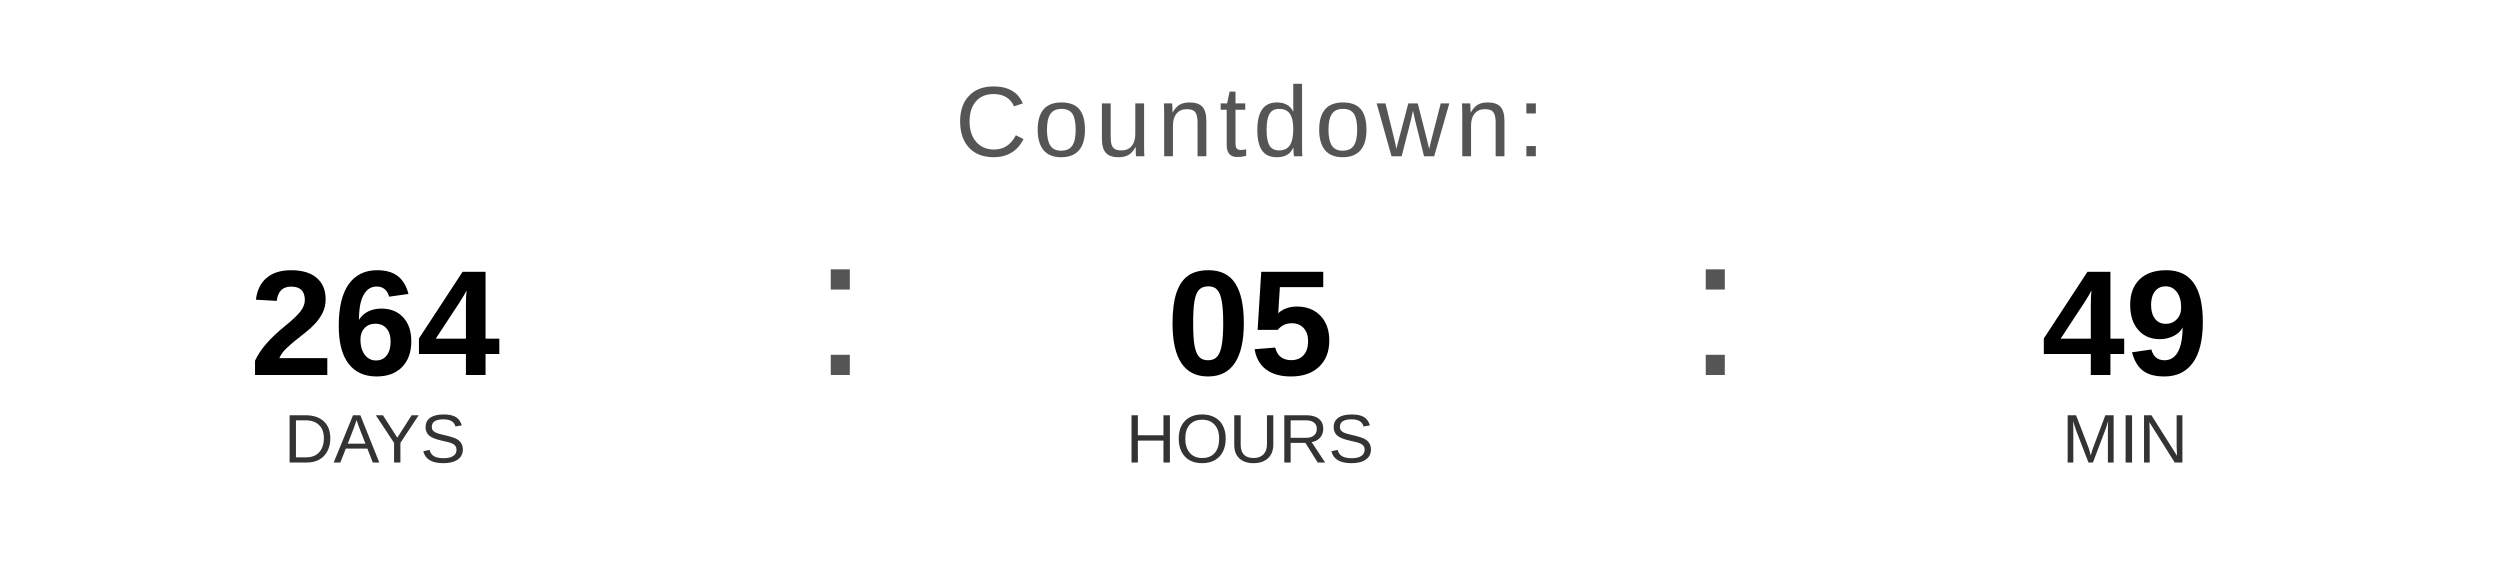
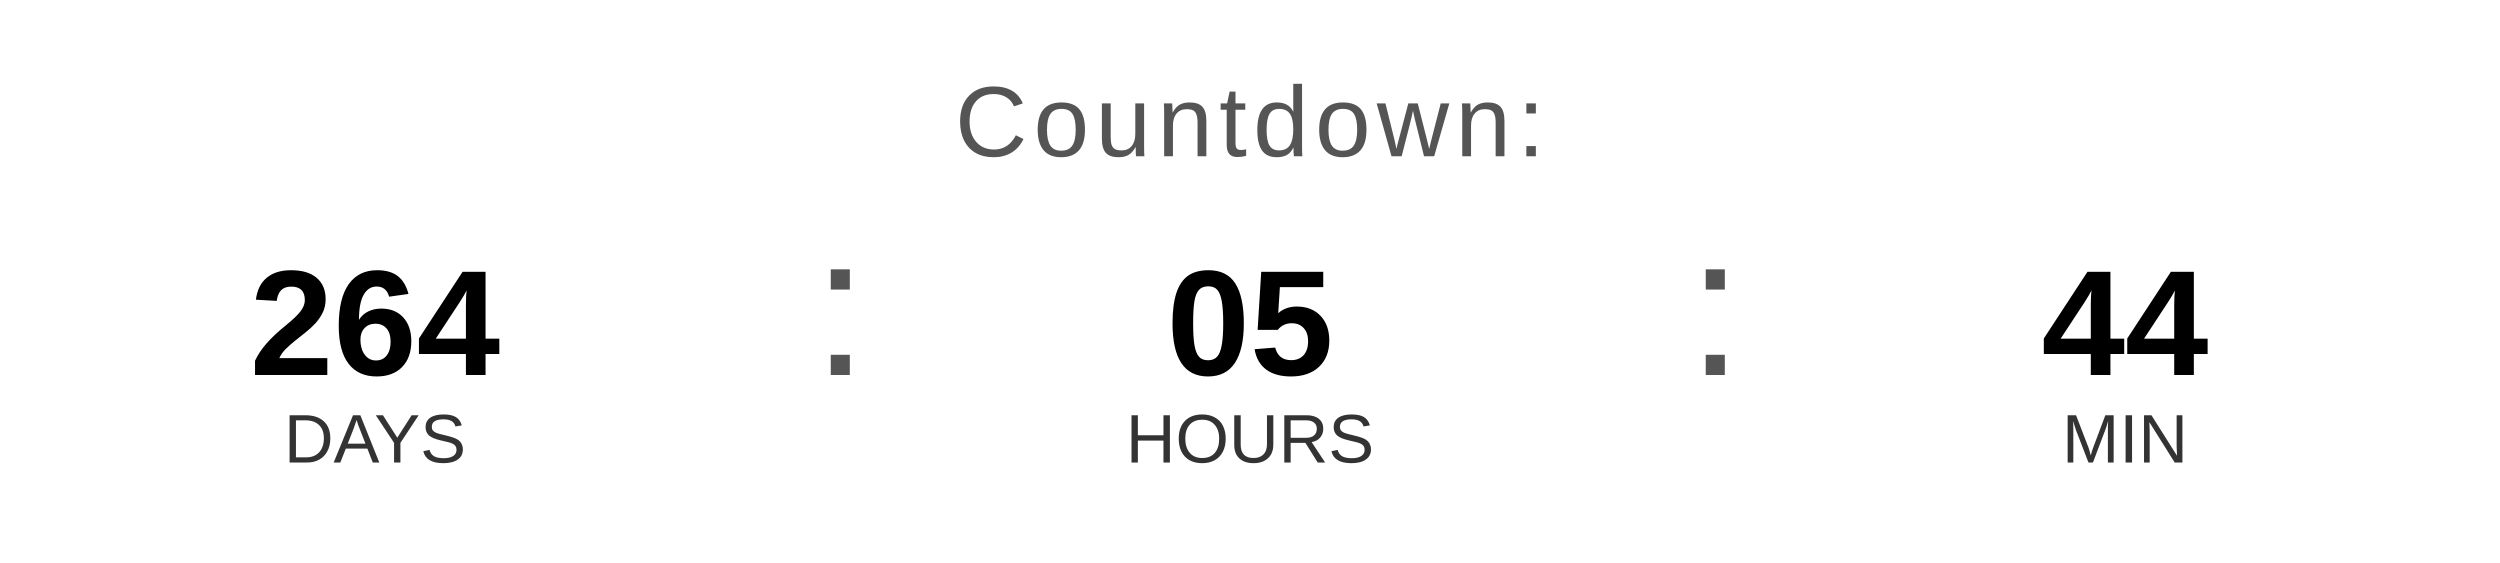
<svg xmlns="http://www.w3.org/2000/svg" width="400" height="90" viewBox="0 0 400 90">
  <text x="200" y="25" font-family="Arial, Helvetica, sans-serif" font-size="16" fill="#555555" text-anchor="middle" letter-spacing="1">
    Countdown:
  </text>
  <text x="60" y="60" font-family="Arial, Helvetica, sans-serif" font-size="24" font-weight="bold" fill="#000000" text-anchor="middle">264</text>
  <text x="60" y="74" font-family="Arial, Helvetica, sans-serif" font-size="11" fill="#333333" text-anchor="middle">DAYS</text>
  <text x="130" y="60" font-family="Arial, sans-serif" font-size="32" fill="#555555">:</text>
  <text x="200" y="60" font-family="Arial, Helvetica, sans-serif" font-size="24" font-weight="bold" fill="#000000" text-anchor="middle">05</text>
  <text x="200" y="74" font-family="Arial, Helvetica, sans-serif" font-size="11" fill="#333333" text-anchor="middle">HOURS</text>
  <text x="270" y="60" font-family="Arial, sans-serif" font-size="32" fill="#555555">:</text>
-   <text x="340" y="60" font-family="Arial, Helvetica, sans-serif" font-size="24" font-weight="bold" fill="#000000" text-anchor="middle">49</text>
+   <text x="340" y="60" font-family="Arial, Helvetica, sans-serif" font-size="24" font-weight="bold" fill="#000000" text-anchor="middle">44</text>
  <text x="340" y="74" font-family="Arial, Helvetica, sans-serif" font-size="11" fill="#333333" text-anchor="middle">MIN</text>
</svg>
